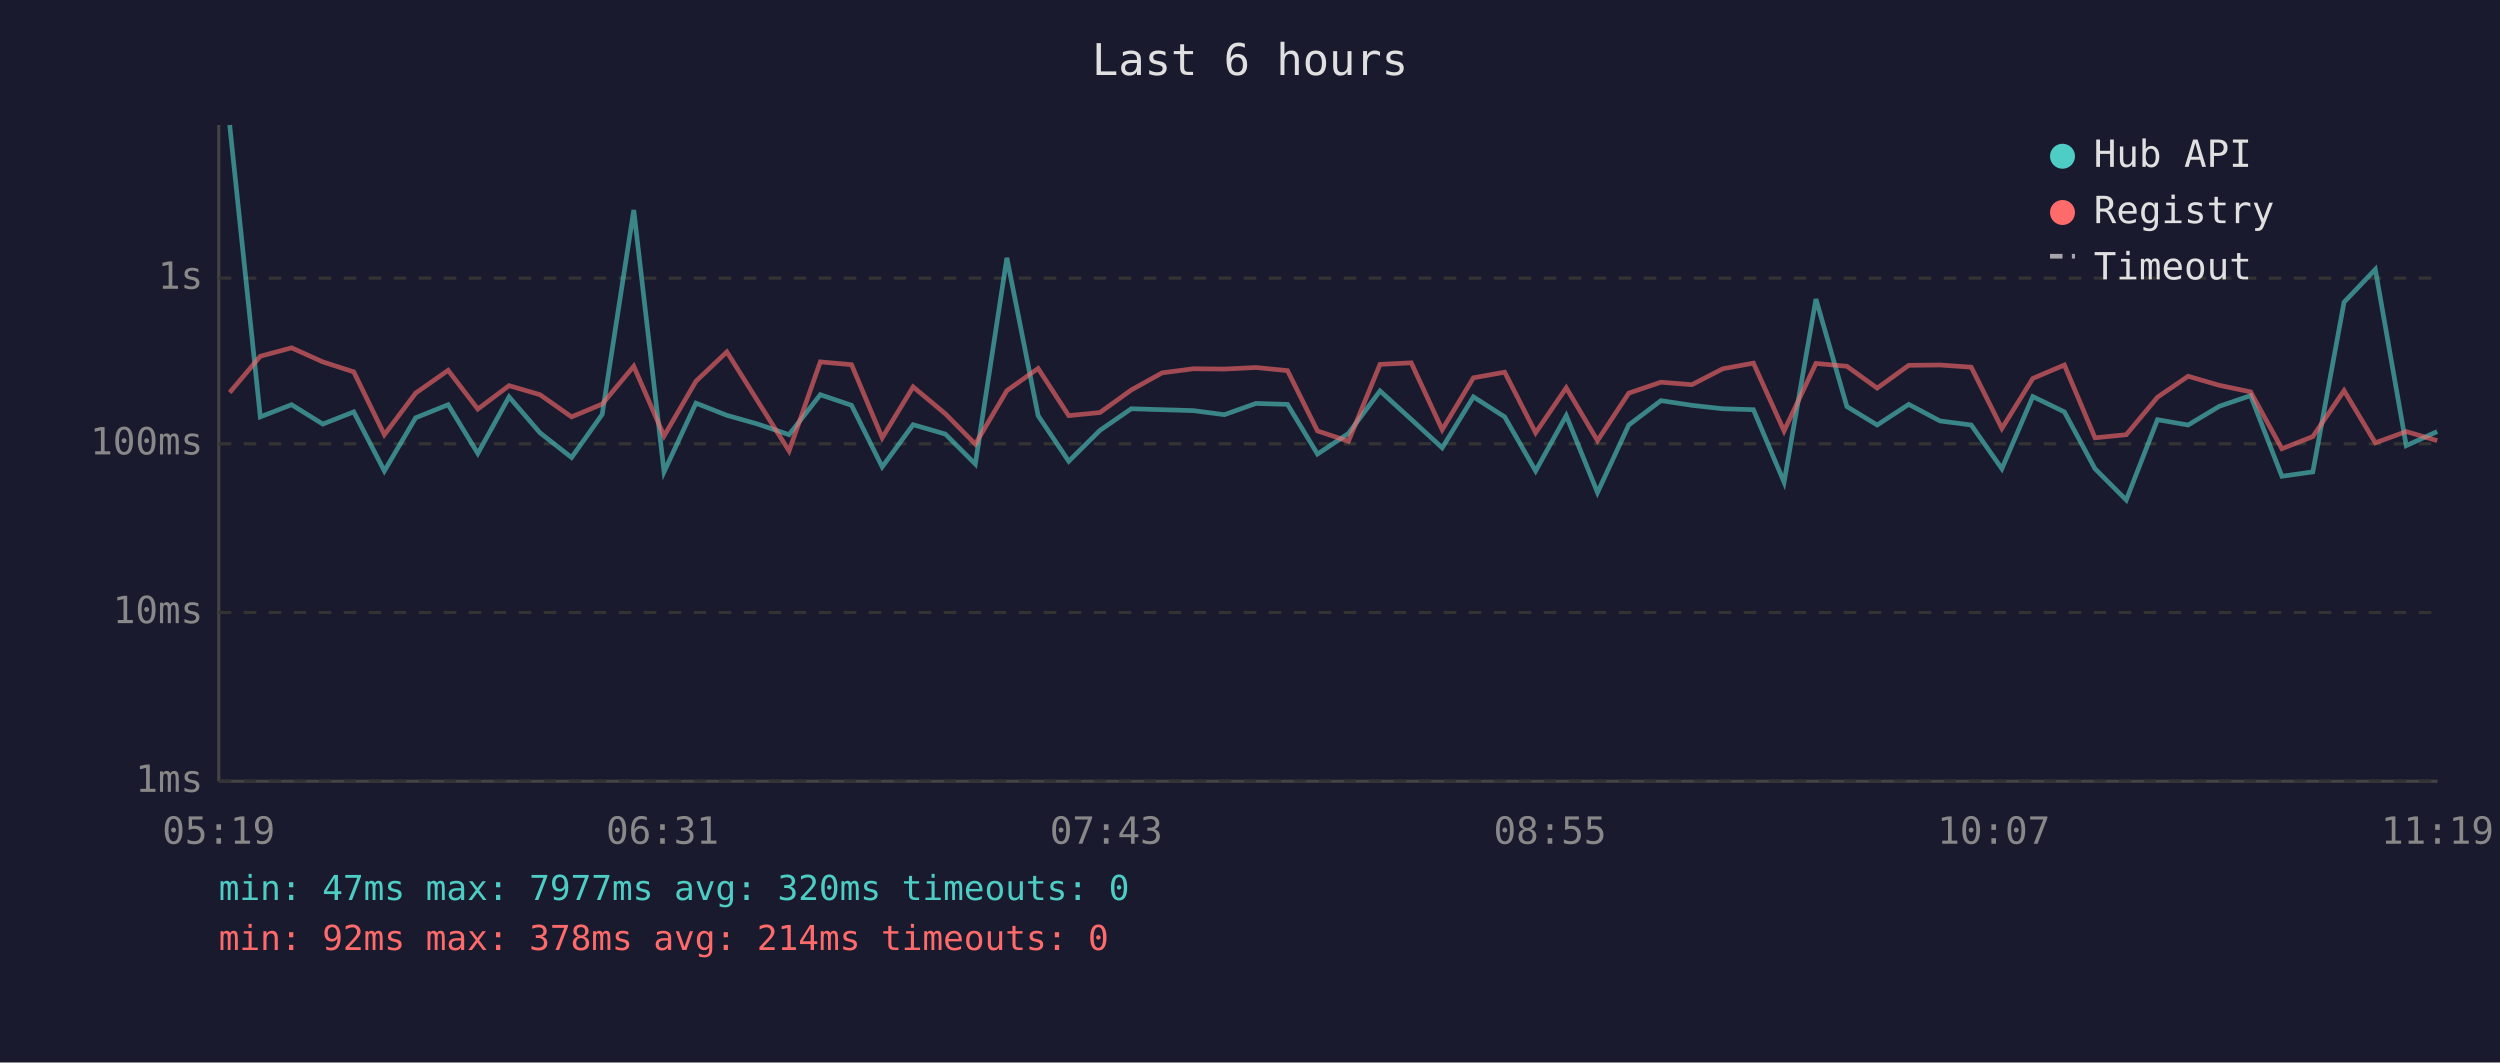
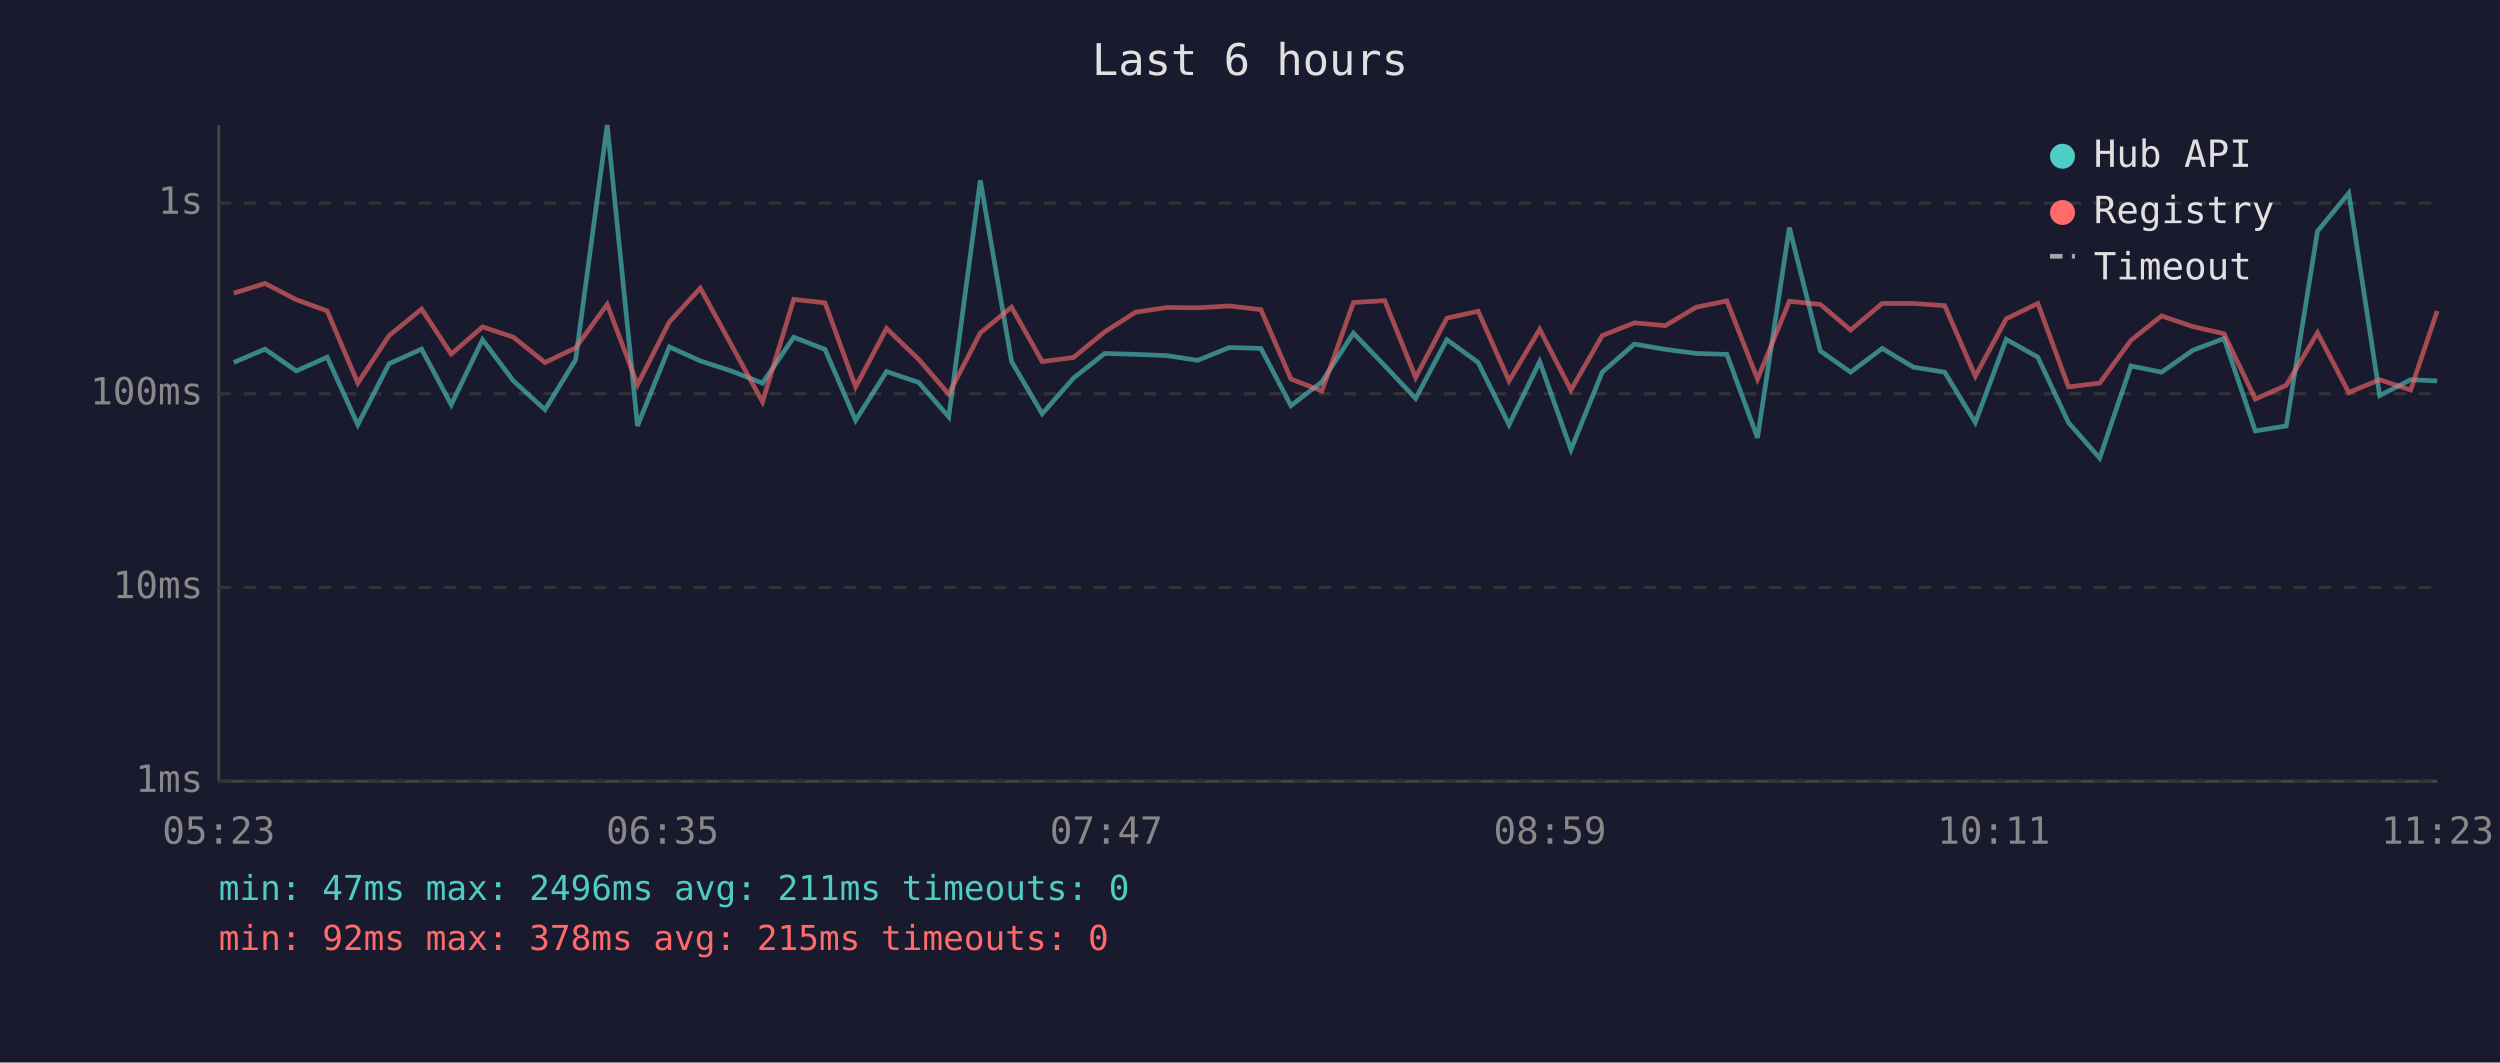
<svg xmlns="http://www.w3.org/2000/svg" viewBox="0 0 800 340" font-family="monospace" font-size="12">
  <rect width="800" height="340" fill="#1a1a2e" />
  <text x="400" y="24" fill="#e0e0e0" font-size="14" text-anchor="middle">Last 6 hours</text>
  <line x1="70" y1="40" x2="70" y2="250" stroke="#444" stroke-width="1" />
  <line x1="70" y1="250" x2="780" y2="250" stroke="#444" stroke-width="1" />
  <line x1="70" y1="250" x2="780" y2="250" stroke="#333" stroke-width="1" stroke-dasharray="4" />
  <text x="65" y="250" fill="#888" text-anchor="end" dominant-baseline="middle">1ms</text>
-   <line x1="70" y1="196" x2="780" y2="196" stroke="#333" stroke-width="1" stroke-dasharray="4" />
-   <text x="65" y="196" fill="#888" text-anchor="end" dominant-baseline="middle">10ms</text>
-   <line x1="70" y1="142" x2="780" y2="142" stroke="#333" stroke-width="1" stroke-dasharray="4" />
-   <text x="65" y="142" fill="#888" text-anchor="end" dominant-baseline="middle">100ms</text>
-   <line x1="70" y1="89" x2="780" y2="89" stroke="#333" stroke-width="1" stroke-dasharray="4" />
-   <text x="65" y="89" fill="#888" text-anchor="end" dominant-baseline="middle">1s</text>
-   <text x="70" y="270" fill="#888" text-anchor="middle">05:19</text>
-   <text x="212" y="270" fill="#888" text-anchor="middle">06:31</text>
-   <text x="354" y="270" fill="#888" text-anchor="middle">07:43</text>
-   <text x="496" y="270" fill="#888" text-anchor="middle">08:55</text>
-   <text x="638" y="270" fill="#888" text-anchor="middle">10:07</text>
-   <text x="780" y="270" fill="#888" text-anchor="middle">11:19</text>
-   <polyline points="73.5,40.0 83.3,133.4 93.3,129.5 103.3,135.7 113.2,131.8 123.0,150.7 133.0,133.7 143.4,129.5 152.9,145.1 162.9,127.0 172.8,138.5 182.9,146.4 192.7,132.6 202.8,67.2 212.5,151.0 222.7,129.0 232.6,132.9 242.5,135.7 252.5,139.1 262.5,126.3 272.5,129.7 282.3,149.4 292.2,135.9 302.5,138.9 312.1,148.5 322.2,82.5 332.2,133.0 342.0,147.6 352.0,137.7 362.0,130.8 371.9,131.1 381.9,131.4 391.8,132.7 401.9,129.1 412.0,129.4 421.6,145.3 431.5,138.7 441.6,125.1 451.6,134.2 461.5,143.3 471.5,127.0 481.5,133.4 491.4,150.7 501.2,133.0 511.2,157.6 521.2,136.0 531.5,128.2 541.4,129.7 551.3,130.8 561.1,131.1 570.9,154.3 581.1,95.7 591.0,130.1 600.7,136.0 610.8,129.4 620.8,134.7 630.8,136.0 640.6,150.0 650.5,126.9 660.6,131.8 670.4,150.0 680.4,160.0 690.4,134.3 700.2,136.0 710.2,130.0 720.2,126.6 730.2,152.4 740.1,151.0 750.1,96.7 760.1,86.2 770.0,142.6 779.9,138.1" fill="none" stroke="#4ecdc4" stroke-width="1.5" opacity="0.6" />
-   <polyline points="73.5,125.6 83.3,114.0 93.3,111.3 103.3,115.8 113.2,119.0 123.0,139.1 133.0,125.8 143.4,118.5 152.9,130.9 162.9,123.4 172.8,126.3 182.9,133.4 192.7,129.3 202.8,117.2 212.5,139.5 222.7,122.0 232.6,112.6 242.5,128.4 252.5,144.3 262.5,115.8 272.5,116.7 282.3,140.1 292.2,123.8 302.5,132.4 312.1,142.1 322.2,125.0 332.2,117.9 342.0,133.0 352.0,132.0 362.0,124.8 371.9,119.3 381.9,118.0 391.8,118.1 401.9,117.6 412.0,118.6 421.6,137.9 431.5,141.2 441.6,116.6 451.6,116.1 461.5,137.5 471.5,120.9 481.5,119.1 491.4,138.5 501.2,124.1 511.2,141.0 521.2,125.8 531.5,122.3 541.4,123.1 551.3,118.0 561.1,116.2 570.9,137.9 581.1,116.3 591.0,117.2 600.7,124.2 610.8,116.9 620.8,116.8 630.8,117.5 640.6,137.1 650.5,121.1 660.6,116.8 670.4,140.1 680.4,139.1 690.4,127.1 700.2,120.4 710.2,123.3 720.2,125.4 730.2,143.6 740.1,139.7 750.1,125.0 760.1,141.7 770.0,138.1 779.9,141.0" fill="none" stroke="#ff6b6b" stroke-width="1.5" opacity="0.6" />
+   <line x1="70" y1="188" x2="780" y2="188" stroke="#333" stroke-width="1" stroke-dasharray="4" />
+   <text x="65" y="188" fill="#888" text-anchor="end" dominant-baseline="middle">10ms</text>
+   <line x1="70" y1="126" x2="780" y2="126" stroke="#333" stroke-width="1" stroke-dasharray="4" />
+   <text x="65" y="126" fill="#888" text-anchor="end" dominant-baseline="middle">100ms</text>
+   <line x1="70" y1="65" x2="780" y2="65" stroke="#333" stroke-width="1" stroke-dasharray="4" />
+   <text x="65" y="65" fill="#888" text-anchor="end" dominant-baseline="middle">1s</text>
+   <text x="70" y="270" fill="#888" text-anchor="middle">05:23</text>
+   <text x="212" y="270" fill="#888" text-anchor="middle">06:35</text>
+   <text x="354" y="270" fill="#888" text-anchor="middle">07:47</text>
+   <text x="496" y="270" fill="#888" text-anchor="middle">08:59</text>
+   <text x="638" y="270" fill="#888" text-anchor="middle">10:11</text>
+   <text x="780" y="270" fill="#888" text-anchor="middle">11:23</text>
+   <polyline points="74.8,116.0 84.8,111.7 94.8,118.7 104.7,114.3 114.5,135.9 124.5,116.4 134.9,111.7 144.4,129.5 154.4,108.7 164.3,121.9 174.4,131.1 184.2,115.1 194.3,40.0 204.0,136.3 214.2,111.0 224.1,115.5 234.0,118.7 244.0,122.6 254.0,107.9 264.0,111.8 273.8,134.5 283.7,118.9 294.0,122.4 303.6,133.4 313.7,57.7 323.7,115.7 333.5,132.4 343.5,121.0 353.5,113.1 363.4,113.4 373.4,113.8 383.3,115.3 393.4,111.2 403.5,111.5 413.1,129.8 423.0,122.2 433.1,106.6 443.1,117.0 453.0,127.5 463.0,108.7 473.0,116.0 482.9,135.9 492.7,115.7 502.7,143.9 512.7,119.1 523.0,110.1 532.9,111.8 542.8,113.1 552.6,113.4 562.4,140.1 572.6,72.8 582.5,112.3 592.2,119.1 602.3,111.5 612.3,117.5 622.3,119.1 632.1,135.2 642.0,108.6 652.1,114.3 661.9,135.2 671.9,146.6 681.9,117.1 691.7,119.1 701.7,112.1 711.7,108.3 721.7,137.9 731.6,136.3 741.6,74.0 751.6,61.8 761.5,126.6 771.4,121.5 779.9,121.9" fill="none" stroke="#4ecdc4" stroke-width="1.5" opacity="0.6" />
+   <polyline points="74.8,93.8 84.8,90.7 94.8,95.9 104.7,99.5 114.5,122.6 124.5,107.4 134.9,98.9 144.4,113.3 154.4,104.6 164.3,107.9 174.4,116.0 184.2,111.3 194.3,97.4 204.0,123.1 214.2,103.0 224.1,92.2 234.0,110.3 244.0,128.6 254.0,95.8 264.0,96.9 273.8,123.8 283.7,105.1 294.0,115.0 303.6,126.1 313.7,106.5 323.7,98.3 333.5,115.7 343.5,114.4 353.5,106.2 363.4,99.9 373.4,98.4 383.3,98.5 393.4,97.9 403.5,99.1 413.1,121.3 423.0,125.1 433.1,96.8 443.1,96.2 453.0,120.8 463.0,101.8 473.0,99.6 482.9,121.9 492.7,105.4 502.7,124.8 512.7,107.4 523.0,103.3 532.9,104.2 542.8,98.3 552.6,96.3 562.4,121.3 572.6,96.4 582.5,97.4 592.2,105.6 602.3,97.1 612.3,97.1 622.3,97.8 632.1,120.4 642.0,102.0 652.1,97.1 661.9,123.8 671.9,122.6 681.9,108.9 691.7,101.1 701.7,104.5 711.7,106.8 721.7,127.7 731.6,123.3 741.6,106.5 751.6,125.6 761.5,121.5 771.4,124.8 779.9,99.5" fill="none" stroke="#ff6b6b" stroke-width="1.5" opacity="0.6" />
  <circle cx="660" cy="50" r="4" fill="#4ecdc4" />
  <text x="670" y="50" fill="#e0e0e0" dominant-baseline="middle">Hub API</text>
  <circle cx="660" cy="68" r="4" fill="#ff6b6b" />
  <text x="670" y="68" fill="#e0e0e0" dominant-baseline="middle">Registry</text>
  <line x1="656" y1="82" x2="664" y2="82" stroke="#e0e0e0" stroke-width="1.5" stroke-dasharray="4,3" opacity="0.7" />
  <text x="670" y="86" fill="#e0e0e0" dominant-baseline="middle">Timeout</text>
-   <text x="70" y="288" fill="#4ecdc4" font-size="11">min: 47ms  max: 7977ms  avg: 320ms  timeouts: 0</text>
-   <text x="70" y="304" fill="#ff6b6b" font-size="11">min: 92ms  max: 378ms  avg: 214ms  timeouts: 0</text>
+   <text x="70" y="288" fill="#4ecdc4" font-size="11">min: 47ms  max: 2496ms  avg: 211ms  timeouts: 0</text>
+   <text x="70" y="304" fill="#ff6b6b" font-size="11">min: 92ms  max: 378ms  avg: 215ms  timeouts: 0</text>
</svg>
